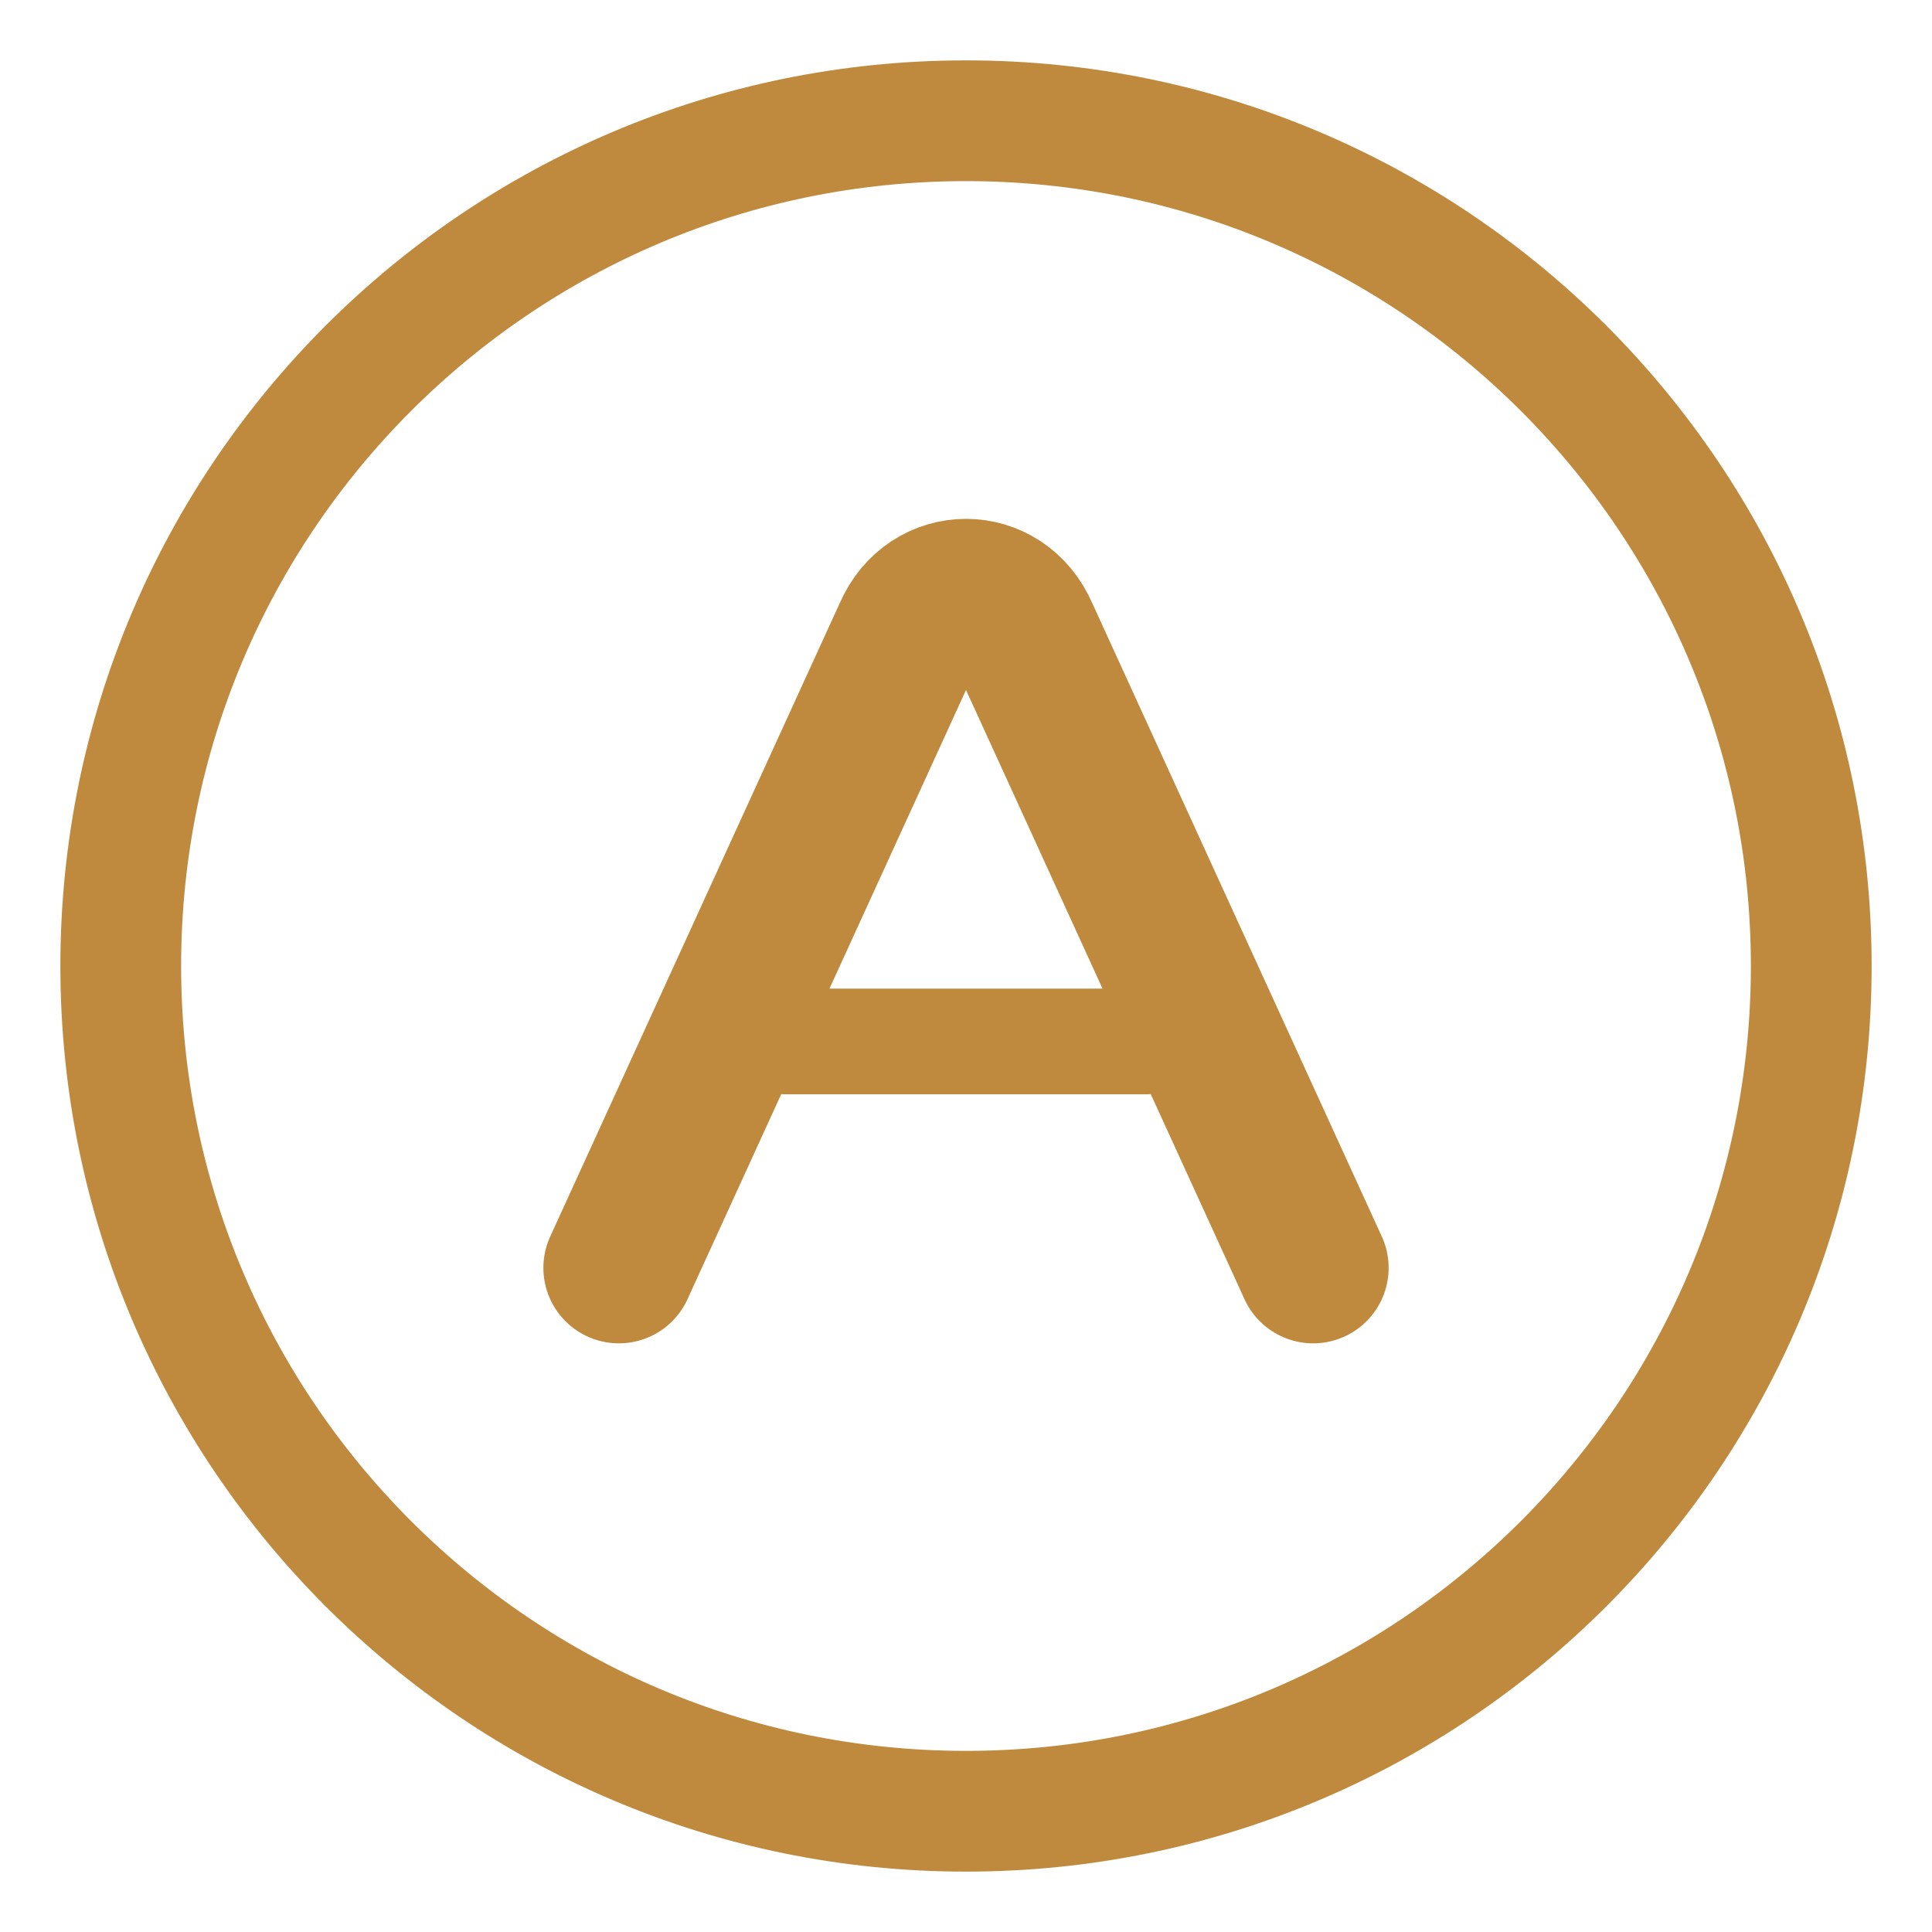
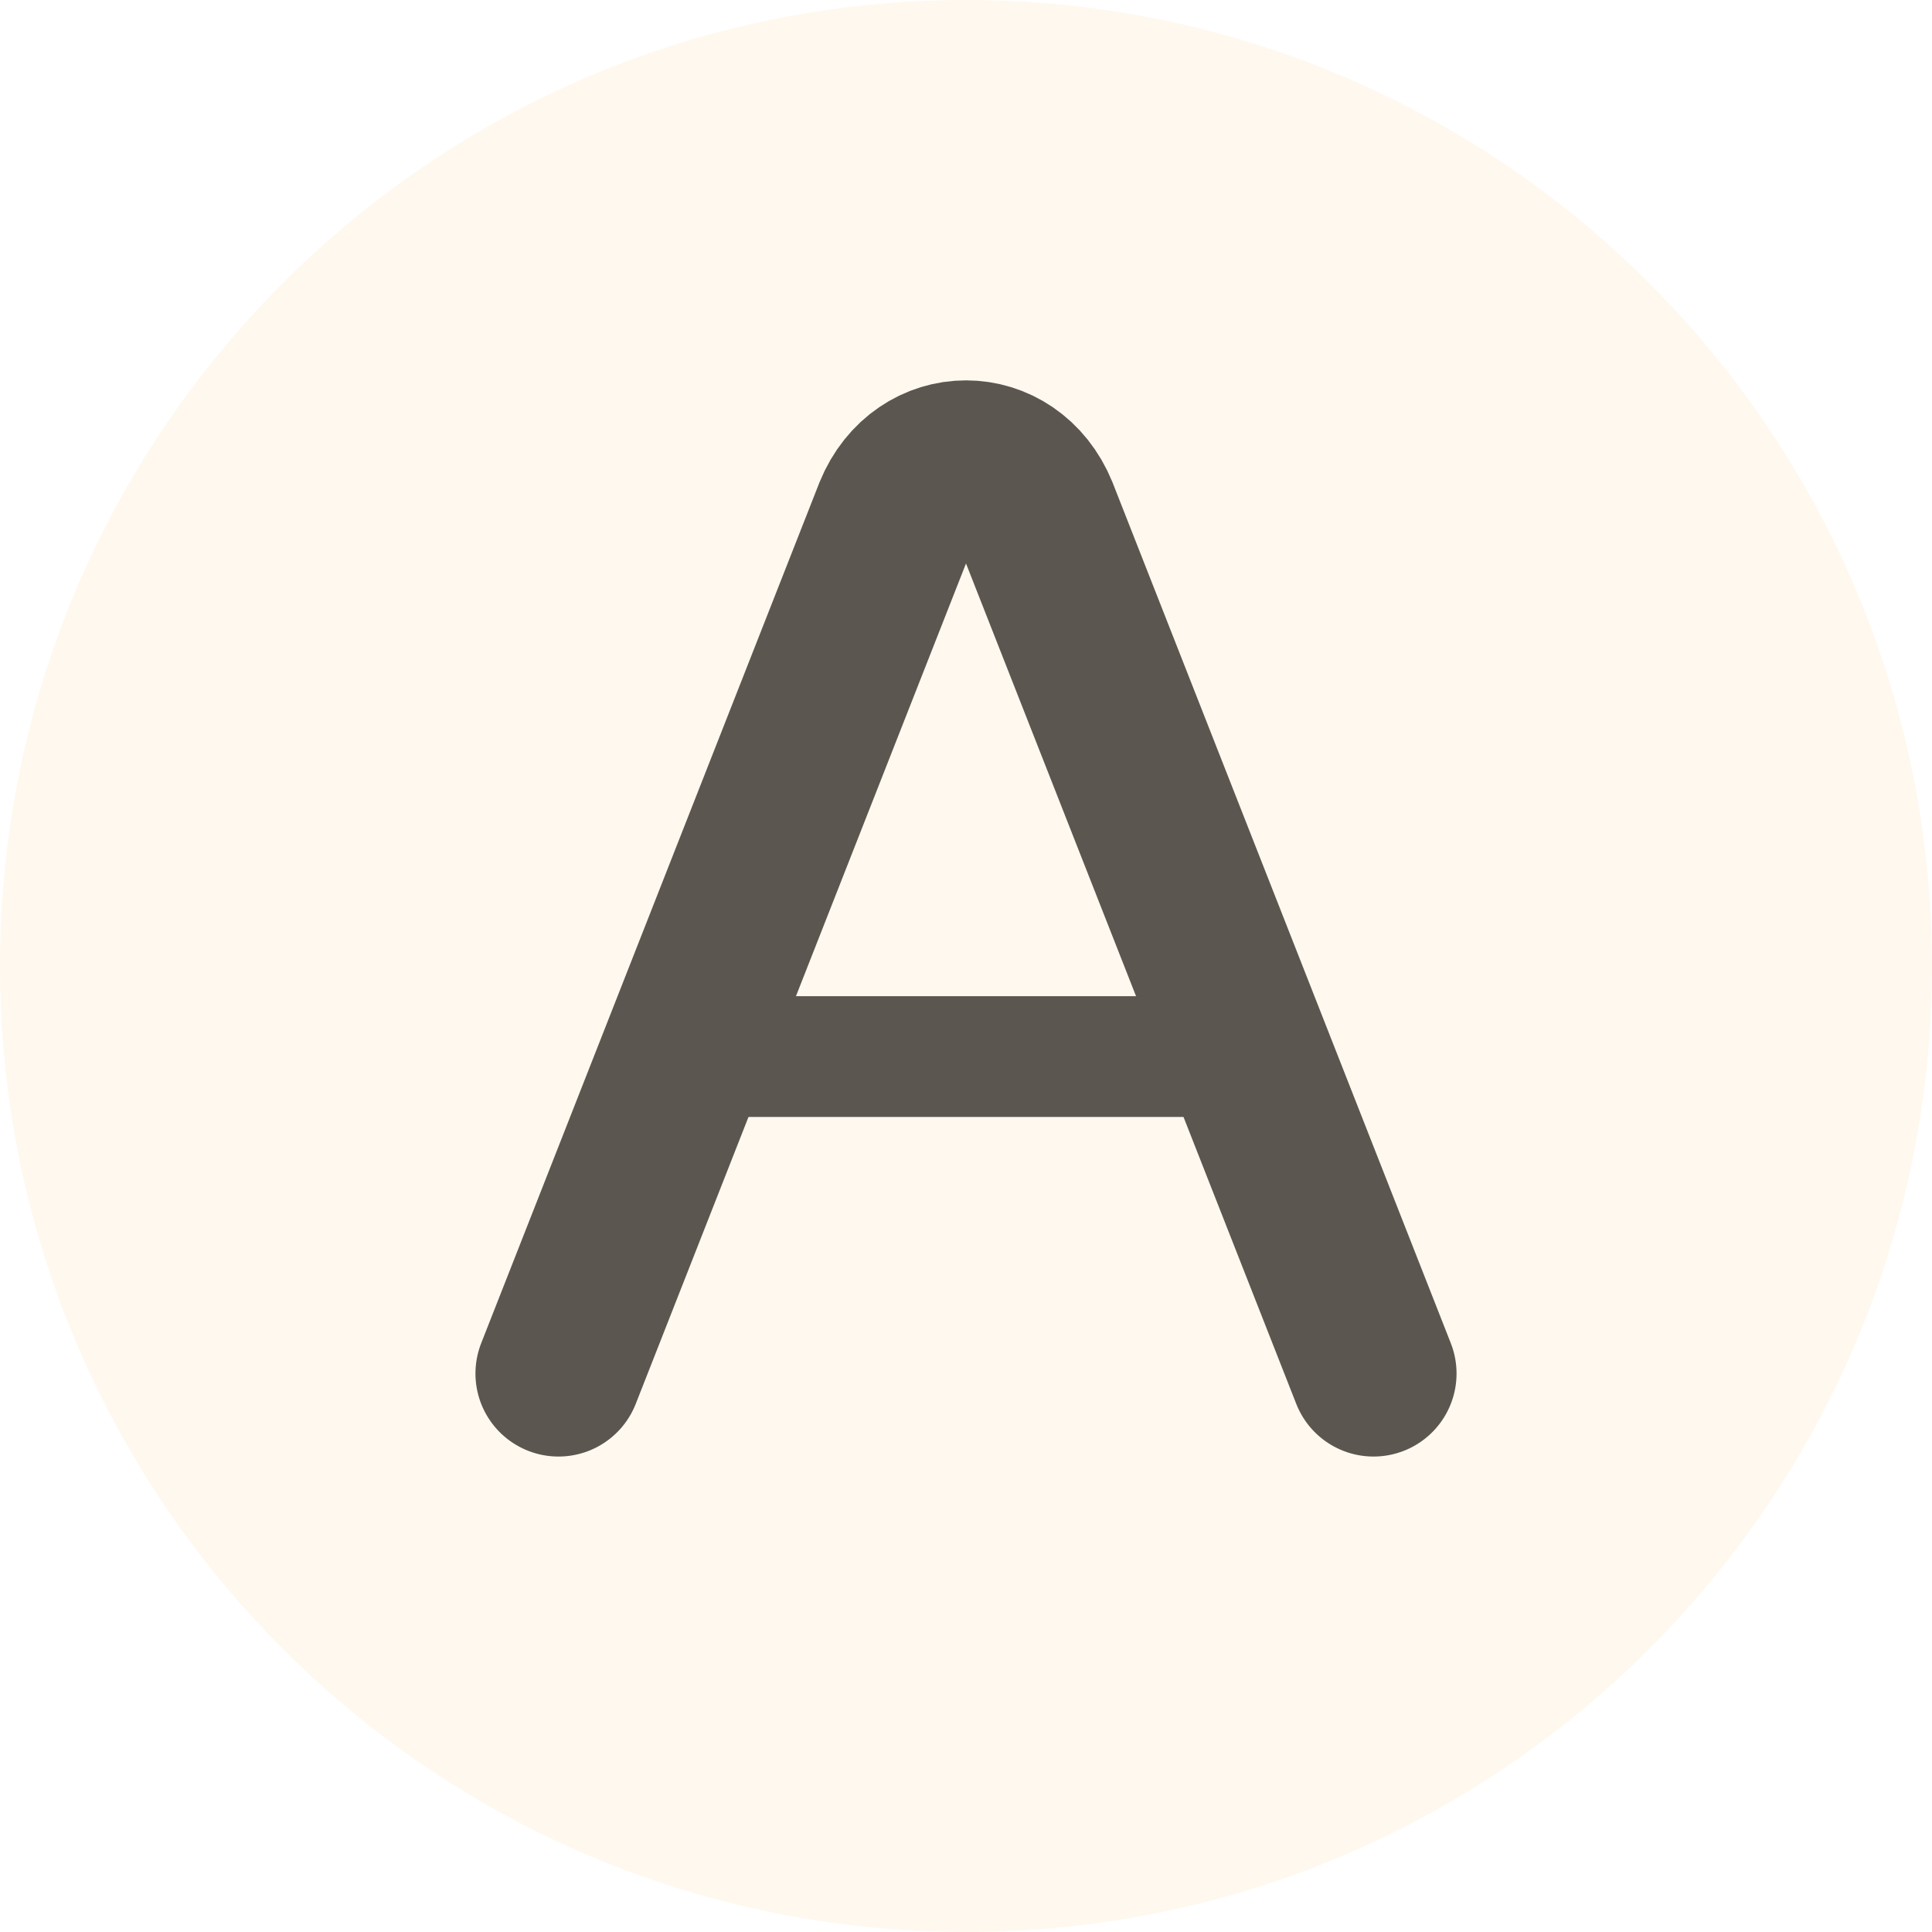
<svg xmlns="http://www.w3.org/2000/svg" width="128" height="128" viewBox="0 0 128 128" role="img" aria-label="AO Labs">
-   <circle cx="64" cy="64" r="56" fill="none" stroke="#bf8a3d" stroke-width="8" />
-   <path d="M41 84 60.2 42c1.5-3.5 6.1-3.5 7.6 0L87 84" fill="none" stroke="#bf8a3d" stroke-width="10" stroke-linecap="round" stroke-linejoin="round" />
-   <path d="M52 69h24" fill="none" stroke="#bf8a3d" stroke-width="7" stroke-linecap="round" />
+   <circle cx="64" cy="64" r="64" fill="#fff8ef" />
+   <path d="M37 91 59.4 34c1.8-4.4 7.4-4.4 9.2 0L91 91" fill="none" stroke="#5b5650" stroke-width="11" stroke-linecap="round" stroke-linejoin="round" />
+   <path d="M49 70h30" fill="none" stroke="#5b5650" stroke-width="8" stroke-linecap="round" />
</svg>
